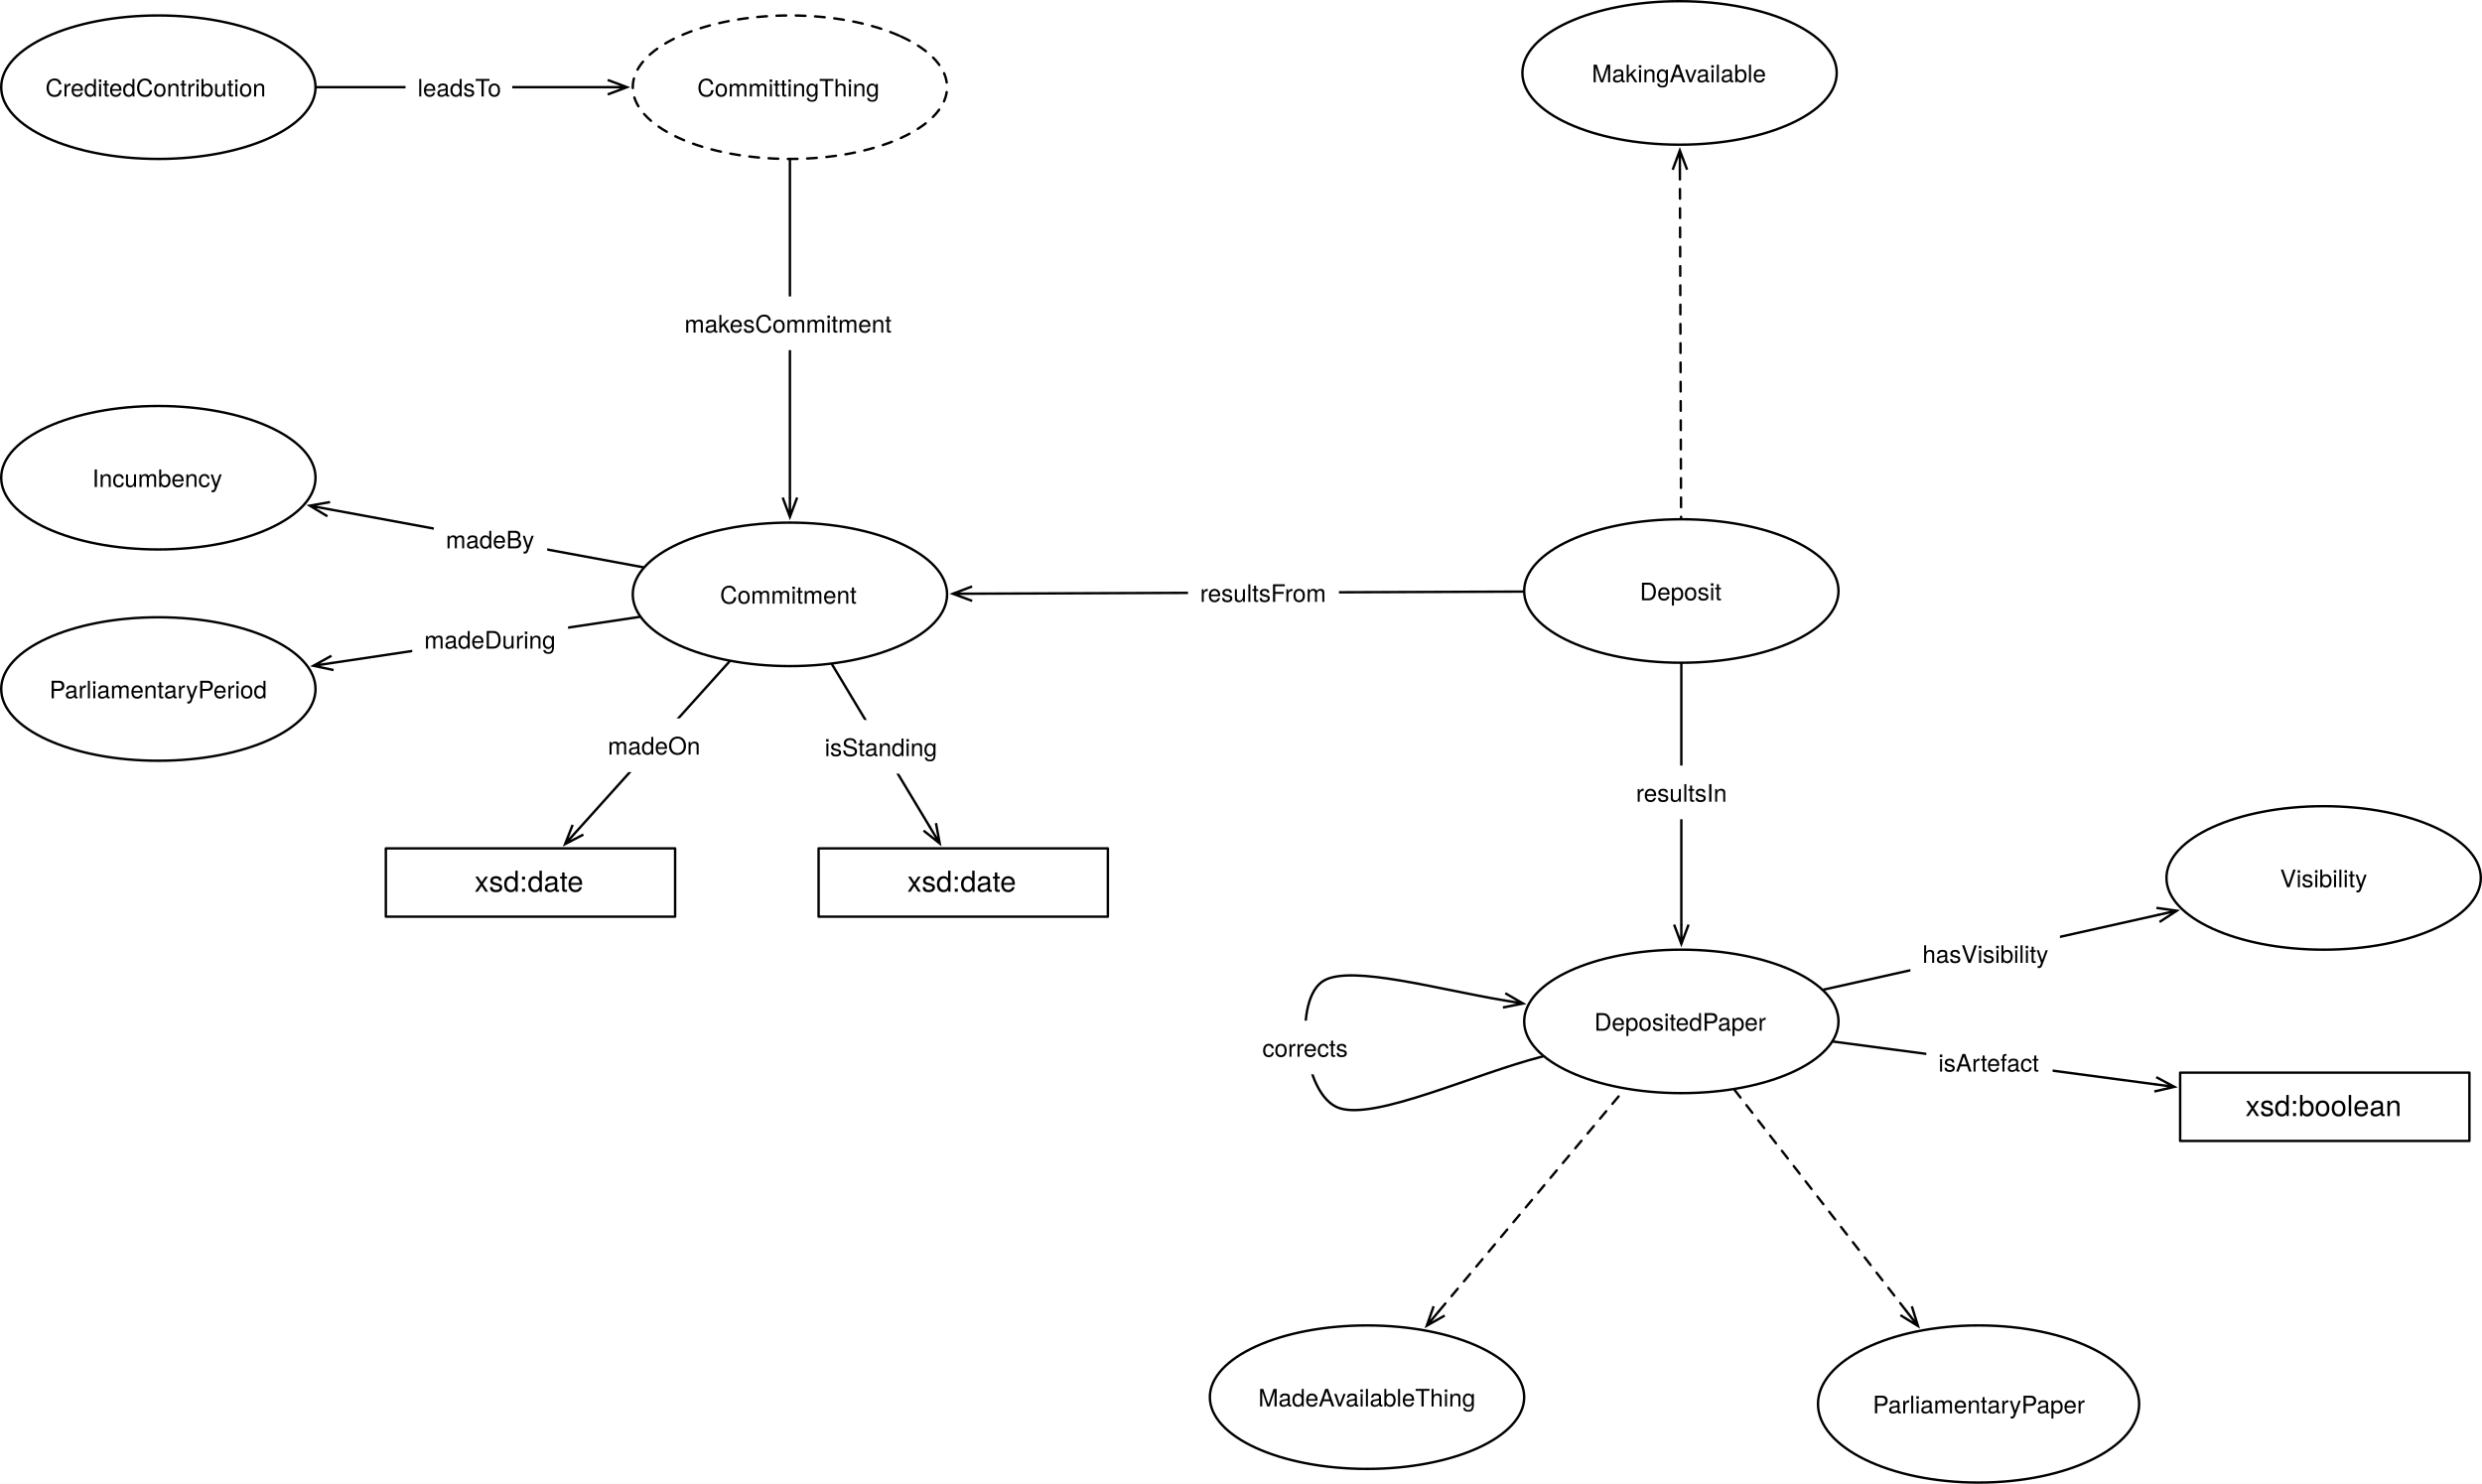
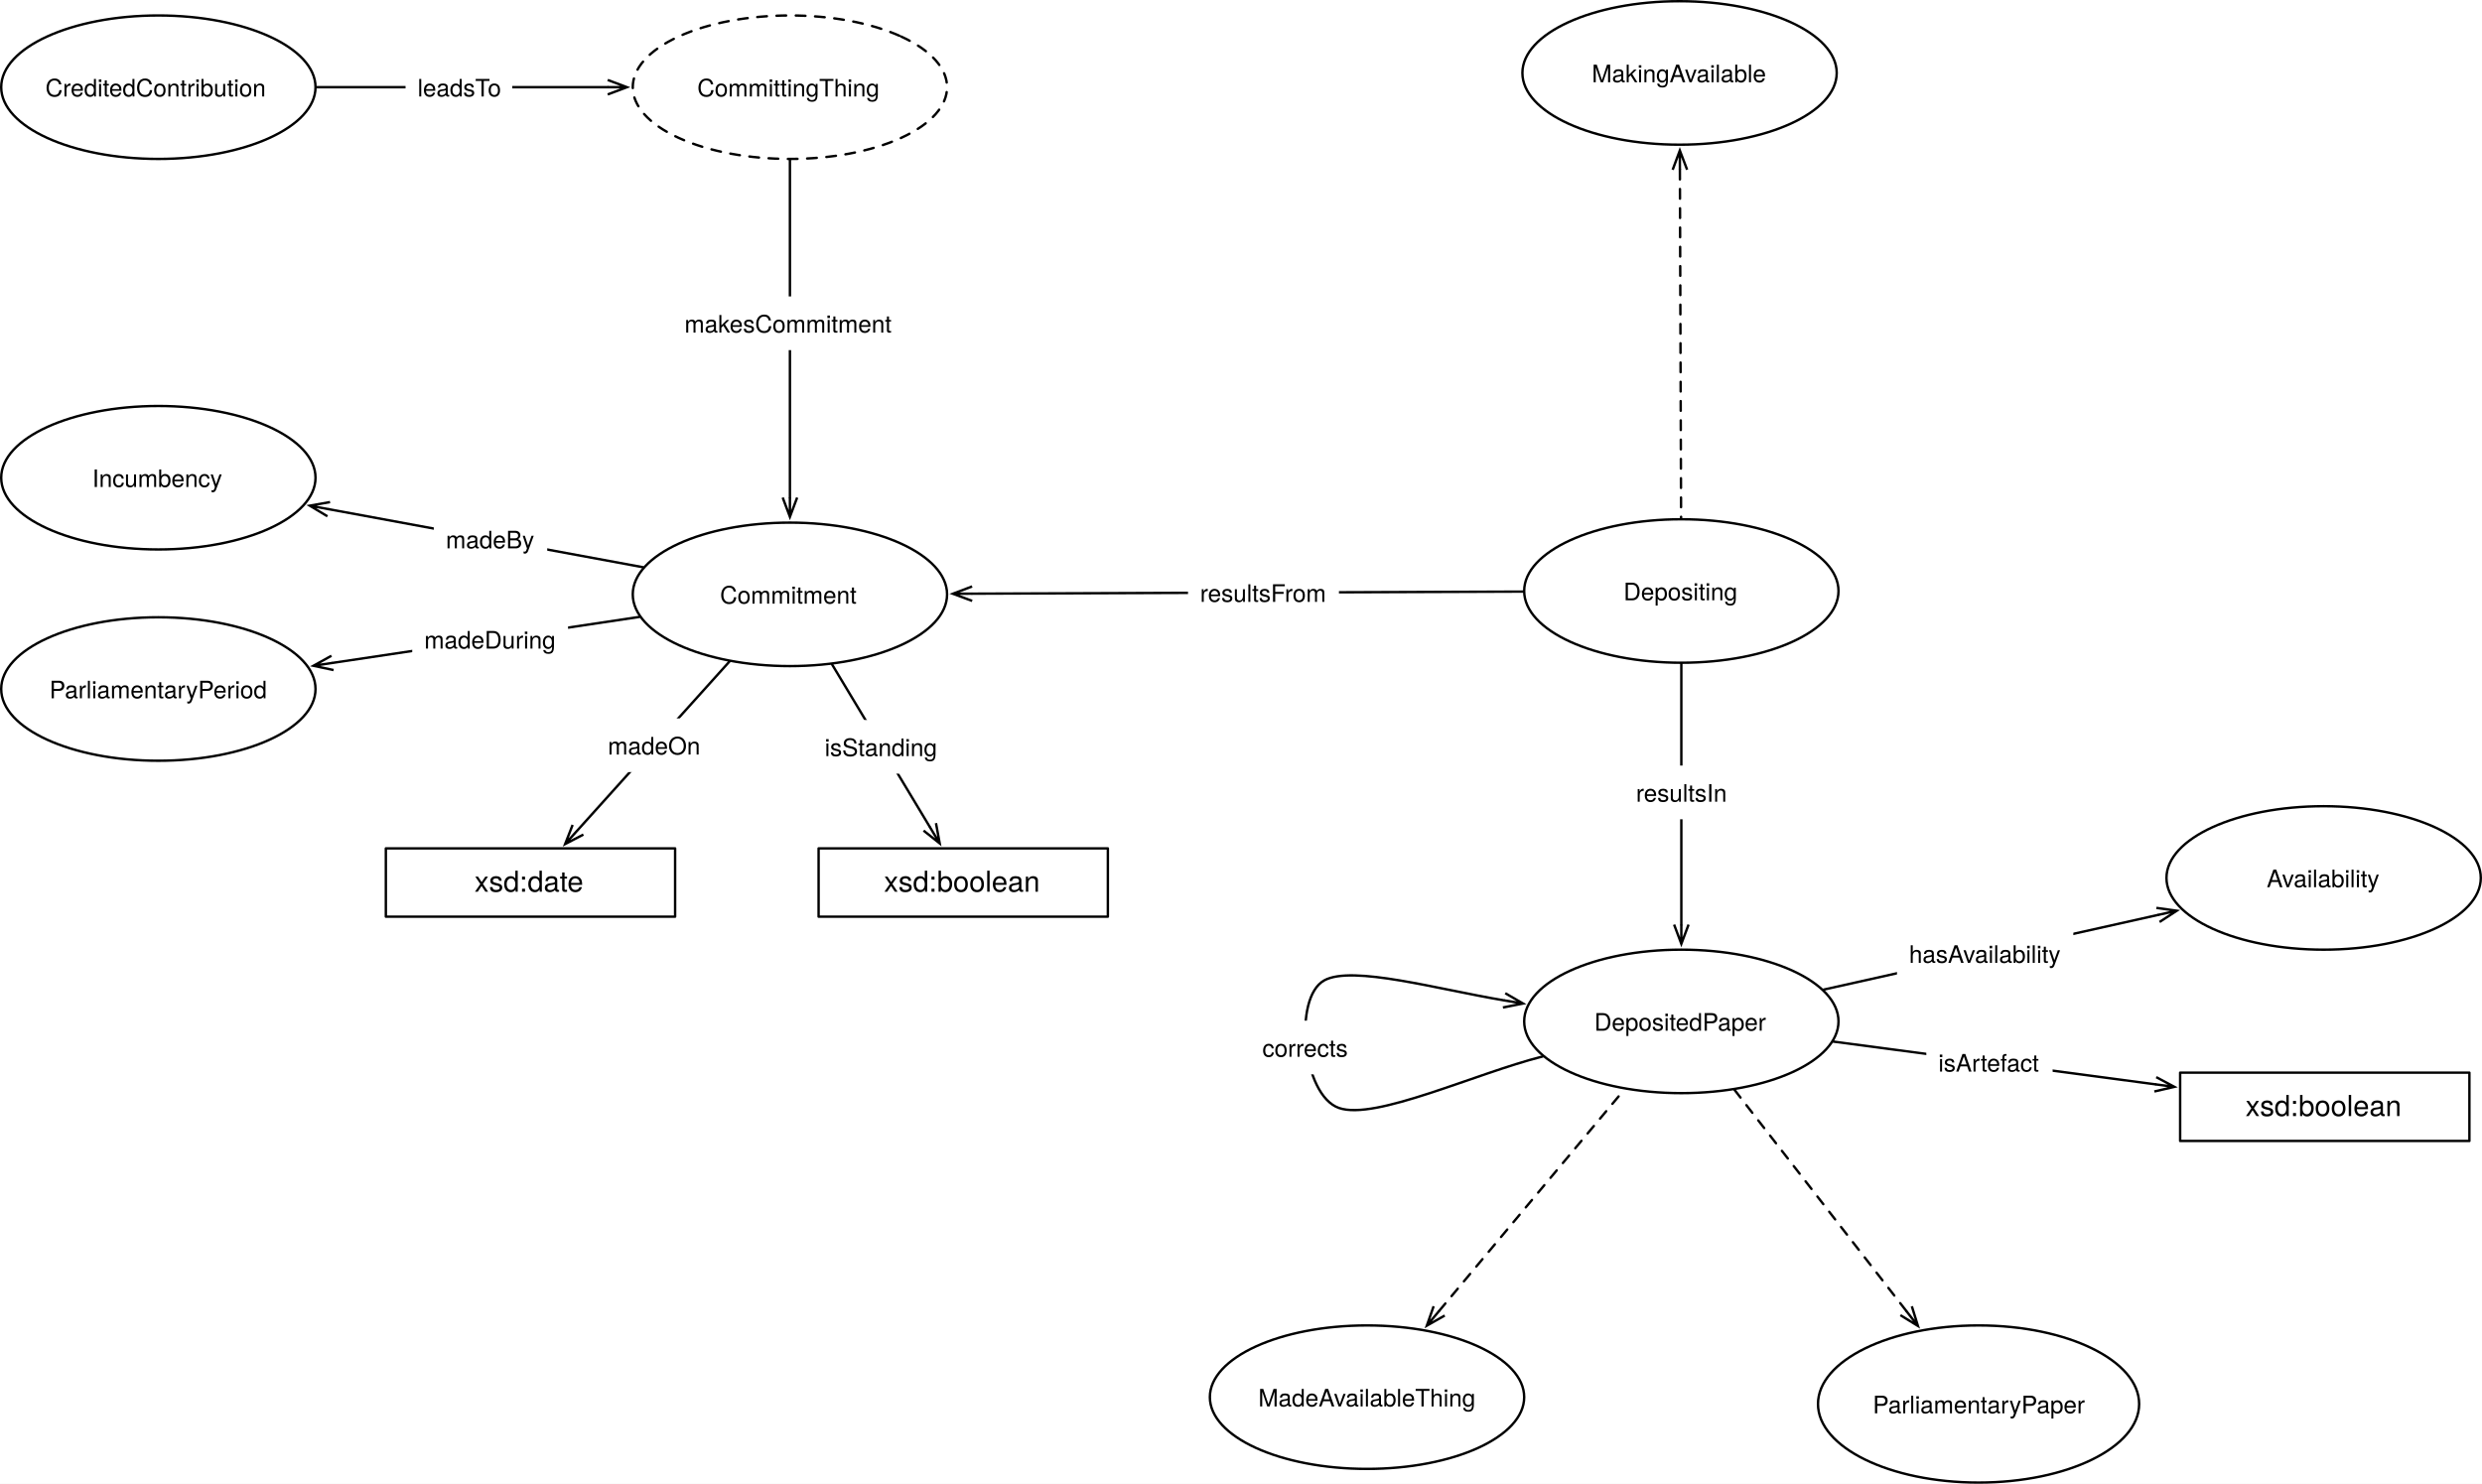
<svg xmlns="http://www.w3.org/2000/svg" version="1.1" viewBox="184.813 101.547 1029.653 615.634" width="1029.653" height="615.634">
  <defs>
    <marker orient="auto" overflow="visible" markerUnits="strokeWidth" id="StickArrow_Marker" stroke-linejoin="miter" stroke-miterlimit="10" viewBox="-9 -4 10 8" markerWidth="10" markerHeight="8" color="black">
      <g>
        <path d="M -8 0 L 0 0 M 0 3 L -8 0 L 0 -3" fill="none" stroke="currentColor" stroke-width="1" />
      </g>
    </marker>
-     <font-face font-family="Helvetica Neue" font-size="10" panose-1="2 0 5 3 0 0 0 2 0 4" units-per-em="1000" underline-position="-100" underline-thickness="50" slope="0" x-height="517" cap-height="714" ascent="951.996" descent="-212.997" font-weight="400">
-       <font-face-src>
-         <font-face-name name="HelveticaNeue" />
-       </font-face-src>
-     </font-face>
    <marker orient="auto" overflow="visible" markerUnits="strokeWidth" id="StickArrow_Marker_2" stroke-linejoin="miter" stroke-miterlimit="10" viewBox="-1 -4 10 8" markerWidth="10" markerHeight="8" color="black">
      <g>
        <path d="M 8 0 L 0 0 M 0 -3 L 8 0 L 0 3" fill="none" stroke="currentColor" stroke-width="1" />
      </g>
    </marker>
-     <font-face font-family="Helvetica Neue" font-size="12" panose-1="2 0 5 3 0 0 0 2 0 4" units-per-em="1000" underline-position="-100" underline-thickness="50" slope="0" x-height="517" cap-height="714" ascent="951.996" descent="-212.997" font-weight="400">
-       <font-face-src>
-         <font-face-name name="HelveticaNeue" />
-       </font-face-src>
-     </font-face>
  </defs>
-   <g id="Canvas_1" fill="none" fill-opacity="1" stroke-dasharray="none" stroke-opacity="1" stroke="none">
+   <g id="Canvas_1" stroke-dasharray="none" stroke="none" fill="none" stroke-opacity="1" fill-opacity="1">
    <rect fill="white" x="184.813" y="101.547" width="1029.653" height="615.634" />
    <g id="Canvas_1_Layer_1">
      <g id="Line_1108">
        <line x1="881.713" y1="171.975" x2="882.209" y2="316.496" marker-start="url(#StickArrow_Marker)" stroke="black" stroke-linecap="round" stroke-linejoin="round" stroke-dasharray="4.0,4.0" stroke-width="1" />
      </g>
      <g id="Graphic_1107">
        <ellipse cx="882.313" cy="346.76" rx="65.197" ry="29.764" fill="white" />
        <ellipse cx="882.313" cy="346.76" rx="65.197" ry="29.764" stroke="black" stroke-linecap="round" stroke-linejoin="round" stroke-width="1" />
        <text transform="translate(835.1551 340.6196)" fill="black">
-           <tspan font-family="Helvetica Neue" font-size="10" font-weight="400" fill="black" x="29.932" y="10">Deposit</tspan>
+           <tspan font-family="Helvetica Neue" font-size="10" fill="black" x="23.172" y="10">Depositing</tspan>
        </text>
      </g>
      <g id="Graphic_1103">
        <ellipse cx="512.509" cy="348.155" rx="65.197" ry="29.764" fill="white" />
        <ellipse cx="512.509" cy="348.155" rx="65.197" ry="29.764" stroke="black" stroke-linecap="round" stroke-linejoin="round" stroke-width="1" />
        <text transform="translate(465.352 342.0147)" fill="black">
-           <tspan font-family="Helvetica Neue" font-size="10" font-weight="400" fill="black" x="18.157" y="10">Commitment</tspan>
+           <tspan font-family="Helvetica Neue" font-size="10" fill="black" x="18.157" y="10">Commitment</tspan>
        </text>
      </g>
      <g id="Line_1102">
        <line x1="816.618" y1="347.007" x2="588.104" y2="347.869" marker-end="url(#StickArrow_Marker_2)" stroke="black" stroke-linecap="round" stroke-linejoin="round" stroke-width="1" />
      </g>
      <g id="Graphic_1101">
        <rect x="677.657" y="336.274" width="62.61" height="22.28" fill="white" />
        <text transform="translate(682.6572 341.2735)" fill="black">
-           <tspan font-family="Helvetica Neue" font-size="10" font-weight="400" fill="black" x="2877698e-19" y="10">resultsFrom</tspan>
+           <tspan font-family="Helvetica Neue" font-size="10" fill="black" x="2877698e-19" y="10">resultsFrom</tspan>
        </text>
      </g>
      <g id="Line_1100">
        <line x1="512.509" y1="167.992" x2="512.509" y2="307.991" marker-end="url(#StickArrow_Marker_2)" stroke="black" stroke-linecap="round" stroke-linejoin="round" stroke-width="1" />
      </g>
      <g id="Graphic_1099">
        <rect x="463.779" y="224.539" width="97.46" height="22.28" fill="white" />
        <text transform="translate(468.7794 229.5388)" fill="black">
-           <tspan font-family="Helvetica Neue" font-size="10" font-weight="400" fill="black" x="0" y="10">makesCommitment</tspan>
+           <tspan font-family="Helvetica Neue" font-size="10" fill="black" x="0" y="10">makesCommitment</tspan>
        </text>
      </g>
      <g id="Graphic_1097">
        <ellipse cx="250.509" cy="387.425" rx="65.197" ry="29.764" fill="white" />
        <ellipse cx="250.509" cy="387.425" rx="65.197" ry="29.764" stroke="black" stroke-linecap="round" stroke-linejoin="round" stroke-width="1" />
        <text transform="translate(203.352 381.285)" fill="black">
-           <tspan font-family="Helvetica Neue" font-size="10" font-weight="400" fill="black" x="1.972" y="10">ParliamentaryPeriod</tspan>
+           <tspan font-family="Helvetica Neue" font-size="10" fill="black" x="1.972" y="10">ParliamentaryPeriod</tspan>
        </text>
      </g>
      <g id="Line_1096">
        <line x1="450.058" y1="357.515" x2="322.752" y2="376.597" marker-end="url(#StickArrow_Marker_2)" stroke="black" stroke-linecap="round" stroke-linejoin="round" stroke-width="1" />
      </g>
      <g id="Graphic_1095">
        <rect x="355.827" y="355.654" width="64.65" height="22.28" fill="white" />
        <text transform="translate(360.8268 360.6542)" fill="black">
-           <tspan font-family="Helvetica Neue" font-size="10" font-weight="400" fill="black" x="7247536e-19" y="10">madeDuring</tspan>
+           <tspan font-family="Helvetica Neue" font-size="10" fill="black" x="7247536e-19" y="10">madeDuring</tspan>
        </text>
      </g>
      <g id="Graphic_1094">
        <ellipse cx="250.509" cy="299.76" rx="65.197" ry="29.764" fill="white" />
        <ellipse cx="250.509" cy="299.76" rx="65.197" ry="29.764" stroke="black" stroke-linecap="round" stroke-linejoin="round" stroke-width="1" />
        <text transform="translate(203.352 293.6198)" fill="black">
-           <tspan font-family="Helvetica Neue" font-size="10" font-weight="400" fill="black" x="19.737" y="10">Incumbency</tspan>
+           <tspan font-family="Helvetica Neue" font-size="10" fill="black" x="19.737" y="10">Incumbency</tspan>
        </text>
      </g>
      <g id="Line_1093">
        <line x1="451.565" y1="336.897" x2="321.189" y2="312.815" marker-end="url(#StickArrow_Marker_2)" stroke="black" stroke-linecap="round" stroke-linejoin="round" stroke-width="1" />
      </g>
      <g id="Graphic_1092">
        <rect x="364.773" y="314.071" width="47.05" height="22.28" fill="white" />
        <text transform="translate(369.7728 319.0711)" fill="black">
-           <tspan font-family="Helvetica Neue" font-size="10" font-weight="400" fill="black" x="0" y="10">madeBy</tspan>
+           <tspan font-family="Helvetica Neue" font-size="10" fill="black" x="0" y="10">madeBy</tspan>
        </text>
      </g>
      <g id="Graphic_1091">
        <ellipse cx="882.313" cy="525.342" rx="65.197" ry="29.764" fill="white" />
        <ellipse cx="882.313" cy="525.342" rx="65.197" ry="29.764" stroke="black" stroke-linecap="round" stroke-linejoin="round" stroke-width="1" />
        <text transform="translate(835.1551 519.2022)" fill="black">
-           <tspan font-family="Helvetica Neue" font-size="10" font-weight="400" fill="black" x="11.042" y="10">DepositedPaper</tspan>
+           <tspan font-family="Helvetica Neue" font-size="10" fill="black" x="11.042" y="10">DepositedPaper</tspan>
        </text>
      </g>
      <g id="Line_1090">
        <line x1="882.313" y1="377.023" x2="882.313" y2="485.178" marker-end="url(#StickArrow_Marker_2)" stroke="black" stroke-linecap="round" stroke-linejoin="round" stroke-width="1" />
      </g>
      <g id="Graphic_1089">
        <rect x="858.513" y="419.191" width="47.6" height="22.28" fill="white" />
        <text transform="translate(863.5126 424.1911)" fill="black">
-           <tspan font-family="Helvetica Neue" font-size="10" font-weight="400" fill="black" x="0" y="10">resultsIn</tspan>
+           <tspan font-family="Helvetica Neue" font-size="10" fill="black" x="0" y="10">resultsIn</tspan>
        </text>
      </g>
      <g id="Line_1088">
        <line x1="781.853" y1="645.457" x2="858.73" y2="553.539" marker-start="url(#StickArrow_Marker)" stroke="black" stroke-linecap="round" stroke-linejoin="round" stroke-dasharray="4.0,4.0" stroke-width="1" />
      </g>
      <g id="Line_1087">
        <path d="M 824.78 539.89 C 796.612 547.012 755.367 566.52 740.267 561.26 C 725.168 555.999 721.122 515.53 734.173 508.324 C 745.784 501.913 781.275 512.026 808.777 516.611" marker-end="url(#StickArrow_Marker_2)" stroke="black" stroke-linecap="round" stroke-linejoin="round" stroke-width="1" />
      </g>
      <g id="Graphic_1086">
        <rect x="703.498" y="525.029" width="46.48" height="22.28" fill="white" />
        <text transform="translate(708.4976 530.0287)" fill="black">
-           <tspan font-family="Helvetica Neue" font-size="10" font-weight="400" fill="black" x="0" y="10">corrects</tspan>
+           <tspan font-family="Helvetica Neue" font-size="10" fill="black" x="0" y="10">corrects</tspan>
        </text>
      </g>
      <g id="Graphic_1085">
        <ellipse cx="1148.769" cy="465.815" rx="65.197" ry="29.764" fill="white" />
        <ellipse cx="1148.769" cy="465.815" rx="65.197" ry="29.764" stroke="black" stroke-linecap="round" stroke-linejoin="round" stroke-width="1" />
        <text transform="translate(1101.612 459.6747)" fill="black">
-           <tspan font-family="Helvetica Neue" font-size="10" font-weight="400" fill="black" x="29.102" y="10">Visibility</tspan>
+           <tspan font-family="Helvetica Neue" font-size="10" fill="black" x="23.547" y="10">Availability</tspan>
        </text>
      </g>
      <g id="Line_1084">
        <line x1="941.377" y1="512.147" x2="1080.043" y2="481.168" marker-end="url(#StickArrow_Marker_2)" stroke="black" stroke-linecap="round" stroke-linejoin="round" stroke-width="1" />
      </g>
      <g id="Graphic_1083">
-         <rect x="977.335" y="486.044" width="62.04" height="22.28" fill="white" />
-         <text transform="translate(982.3345 491.0439)" fill="black">
-           <tspan font-family="Helvetica Neue" font-size="10" font-weight="400" fill="black" x="43343107e-20" y="10">hasVisibility</tspan>
+         <rect x="971.779" y="486.044" width="73.15" height="22.28" fill="white" />
+         <text transform="translate(976.7795 491.0439)" fill="black">
+           <tspan font-family="Helvetica Neue" font-size="10" fill="black" x="7247536e-19" y="10">hasAvailability</tspan>
        </text>
      </g>
      <g id="Line_1082">
        <line x1="975.564" y1="645.39" x2="904.415" y2="553.796" marker-start="url(#StickArrow_Marker)" stroke="black" stroke-linecap="round" stroke-linejoin="round" stroke-dasharray="4.0,4.0" stroke-width="1" />
      </g>
      <g id="Graphic_1080">
        <rect x="344.882" y="453.543" width="120" height="28.346" fill="white" />
        <rect x="344.882" y="453.543" width="120" height="28.346" stroke="black" stroke-linecap="round" stroke-linejoin="round" stroke-width="1" />
        <text transform="translate(349.8819 460.5485)" fill="black">
-           <tspan font-family="Helvetica Neue" font-size="12" font-weight="400" fill="black" x="31.774" y="11">xsd:date</tspan>
+           <tspan font-family="Helvetica Neue" font-size="12" fill="black" x="31.774" y="11">xsd:date</tspan>
        </text>
      </g>
      <g id="Line_1079">
        <line x1="487.387" y1="376.063" x2="424.598" y2="445.814" marker-end="url(#StickArrow_Marker_2)" stroke="black" stroke-linecap="round" stroke-linejoin="round" stroke-width="1" />
      </g>
      <g id="Graphic_1078">
        <rect x="431.972" y="399.622" width="48.36" height="22.28" fill="white" />
        <text transform="translate(436.9717 404.6217)" fill="black">
-           <tspan font-family="Helvetica Neue" font-size="10" font-weight="400" fill="black" x="29132252e-20" y="10">madeOn</tspan>
+           <tspan font-family="Helvetica Neue" font-size="10" fill="black" x="29132252e-20" y="10">madeOn</tspan>
        </text>
      </g>
      <g id="Graphic_1077">
        <ellipse cx="512.509" cy="137.728" rx="65.197" ry="29.764" fill="white" />
        <path d="M 558.611 116.682 C 584.072 128.305 584.072 147.151 558.611 158.774 C 533.15 170.398 491.869 170.398 466.408 158.774 C 440.947 147.151 440.947 128.305 466.408 116.682 C 491.869 105.058 533.15 105.058 558.611 116.682" stroke="black" stroke-linecap="round" stroke-linejoin="round" stroke-dasharray="4.0,4.0" stroke-width="1" />
        <text transform="translate(465.352 131.5882)" fill="black">
-           <tspan font-family="Helvetica Neue" font-size="10" font-weight="400" fill="black" x="8.717" y="10">CommittingThing</tspan>
+           <tspan font-family="Helvetica Neue" font-size="10" fill="black" x="8.717" y="10">CommittingThing</tspan>
        </text>
      </g>
      <g id="Graphic_1076">
        <ellipse cx="250.509" cy="137.728" rx="65.197" ry="29.764" fill="white" />
        <ellipse cx="250.509" cy="137.728" rx="65.197" ry="29.764" stroke="black" stroke-linecap="round" stroke-linejoin="round" stroke-width="1" />
        <text transform="translate(203.352 131.5882)" fill="black">
-           <tspan font-family="Helvetica Neue" font-size="10" font-weight="400" fill="black" x=".297" y="10">CreditedContribution</tspan>
+           <tspan font-family="Helvetica Neue" font-size="10" fill="black" x=".297" y="10">CreditedContribution</tspan>
        </text>
      </g>
      <g id="Line_1074">
        <line x1="316.206" y1="137.728" x2="436.913" y2="137.728" marker-end="url(#StickArrow_Marker_2)" stroke="black" stroke-linecap="round" stroke-linejoin="round" stroke-width="1" />
      </g>
      <g id="Graphic_1073">
        <rect x="353.052" y="126.588" width="44.26" height="22.28" fill="white" />
        <text transform="translate(358.0516 131.5882)" fill="black">
-           <tspan font-family="Helvetica Neue" font-size="10" font-weight="400" fill="black" x="0" y="10">leadsTo</tspan>
+           <tspan font-family="Helvetica Neue" font-size="10" fill="black" x="0" y="10">leadsTo</tspan>
        </text>
      </g>
      <g id="Graphic_1072">
        <rect x="1089.242" y="546.602" width="120" height="28.346" fill="white" />
        <rect x="1089.242" y="546.602" width="120" height="28.346" stroke="black" stroke-linecap="round" stroke-linejoin="round" stroke-width="1" />
        <text transform="translate(1094.242 553.6073)" fill="black">
-           <tspan font-family="Helvetica Neue" font-size="12" font-weight="400" fill="black" x="22.108" y="11">xsd:boolean</tspan>
+           <tspan font-family="Helvetica Neue" font-size="12" fill="black" x="22.108" y="11">xsd:boolean</tspan>
        </text>
      </g>
      <g id="Line_1071">
        <line x1="945.424" y1="533.72" x2="1078.932" y2="551.442" marker-end="url(#StickArrow_Marker_2)" stroke="black" stroke-linecap="round" stroke-linejoin="round" stroke-width="1" />
      </g>
      <g id="Graphic_1070">
        <rect x="983.941" y="531.171" width="52.4" height="22.28" fill="white" />
        <text transform="translate(988.941 536.1706)" fill="black">
-           <tspan font-family="Helvetica Neue" font-size="10" font-weight="400" fill="black" x="7283063e-19" y="10">isArtefact</tspan>
+           <tspan font-family="Helvetica Neue" font-size="10" fill="black" x="7283063e-19" y="10">isArtefact</tspan>
        </text>
      </g>
      <g id="Graphic_1110">
        <ellipse cx="881.575" cy="131.811" rx="65.197" ry="29.764" fill="white" />
        <ellipse cx="881.575" cy="131.811" rx="65.197" ry="29.764" stroke="black" stroke-linecap="round" stroke-linejoin="round" stroke-width="1" />
        <text transform="translate(834.4173 125.671)" fill="black">
-           <tspan font-family="Helvetica Neue" font-size="10" font-weight="400" fill="black" x="10.762" y="10">MakingAvailable</tspan>
+           <tspan font-family="Helvetica Neue" font-size="10" fill="black" x="10.762" y="10">MakingAvailable</tspan>
        </text>
      </g>
      <g id="Graphic_1111">
        <ellipse cx="1005.62" cy="684.082" rx="66.614" ry="32.598" fill="white" />
        <ellipse cx="1005.62" cy="684.082" rx="66.614" ry="32.598" stroke="black" stroke-linecap="round" stroke-linejoin="round" stroke-width="1" />
        <text transform="translate(957.3283 677.9424)" fill="black">
-           <tspan font-family="Helvetica Neue" font-size="10" font-weight="400" fill="black" x="4.401" y="10">ParliamentaryPaper</tspan>
+           <tspan font-family="Helvetica Neue" font-size="10" fill="black" x="4.401" y="10">ParliamentaryPaper</tspan>
        </text>
      </g>
      <g id="Graphic_1112">
        <ellipse cx="751.919" cy="681.248" rx="65.197" ry="29.764" fill="white" />
        <ellipse cx="751.919" cy="681.248" rx="65.197" ry="29.764" stroke="black" stroke-linecap="round" stroke-linejoin="round" stroke-width="1" />
        <text transform="translate(704.7614 675.1078)" fill="black">
-           <tspan font-family="Helvetica Neue" font-size="10" font-weight="400" fill="black" x="2.057" y="10">MadeAvailableThing</tspan>
+           <tspan font-family="Helvetica Neue" font-size="10" fill="black" x="2.057" y="10">MadeAvailableThing</tspan>
        </text>
      </g>
      <g id="Graphic_1113">
        <rect x="524.409" y="453.543" width="120" height="28.346" fill="white" />
        <rect x="524.409" y="453.543" width="120" height="28.346" stroke="black" stroke-linecap="round" stroke-linejoin="round" stroke-width="1" />
        <text transform="translate(529.4094 460.5485)" fill="black">
-           <tspan font-family="Helvetica Neue" font-size="12" font-weight="400" fill="black" x="31.774" y="11">xsd:date</tspan>
+           <tspan font-family="Helvetica Neue" font-size="12" fill="black" x="22.108" y="11">xsd:boolean</tspan>
        </text>
      </g>
      <g id="Line_1115">
        <line x1="530.03" y1="377.29" x2="570.527" y2="444.631" marker-end="url(#StickArrow_Marker_2)" stroke="black" stroke-linecap="round" stroke-linejoin="round" stroke-width="1" />
      </g>
      <g id="Graphic_1114">
        <rect x="521.934" y="400.271" width="57.23" height="22.28" fill="white" />
        <text transform="translate(526.9343 405.2708)" fill="black">
-           <tspan font-family="Helvetica Neue" font-size="10" font-weight="400" fill="black" x="0" y="10">isStanding</tspan>
+           <tspan font-family="Helvetica Neue" font-size="10" fill="black" x="0" y="10">isStanding</tspan>
        </text>
      </g>
    </g>
  </g>
</svg>
